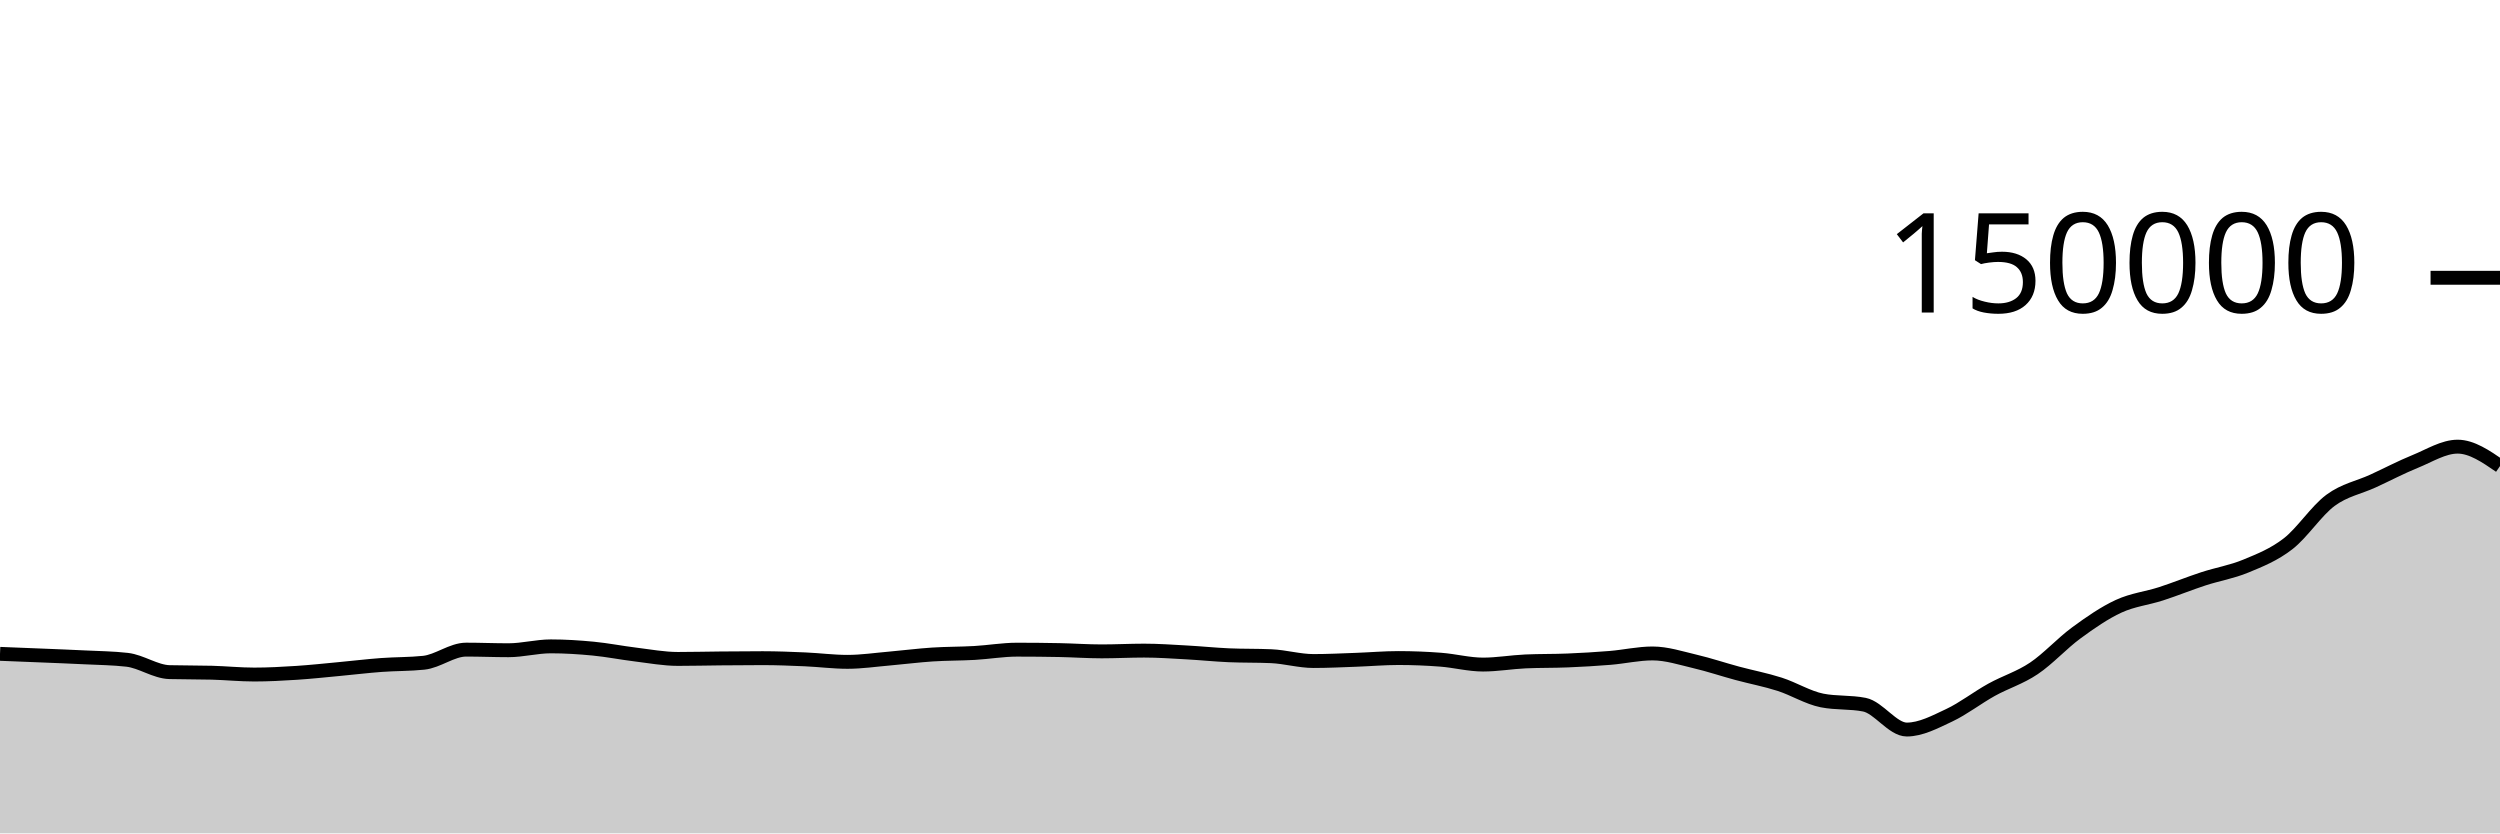
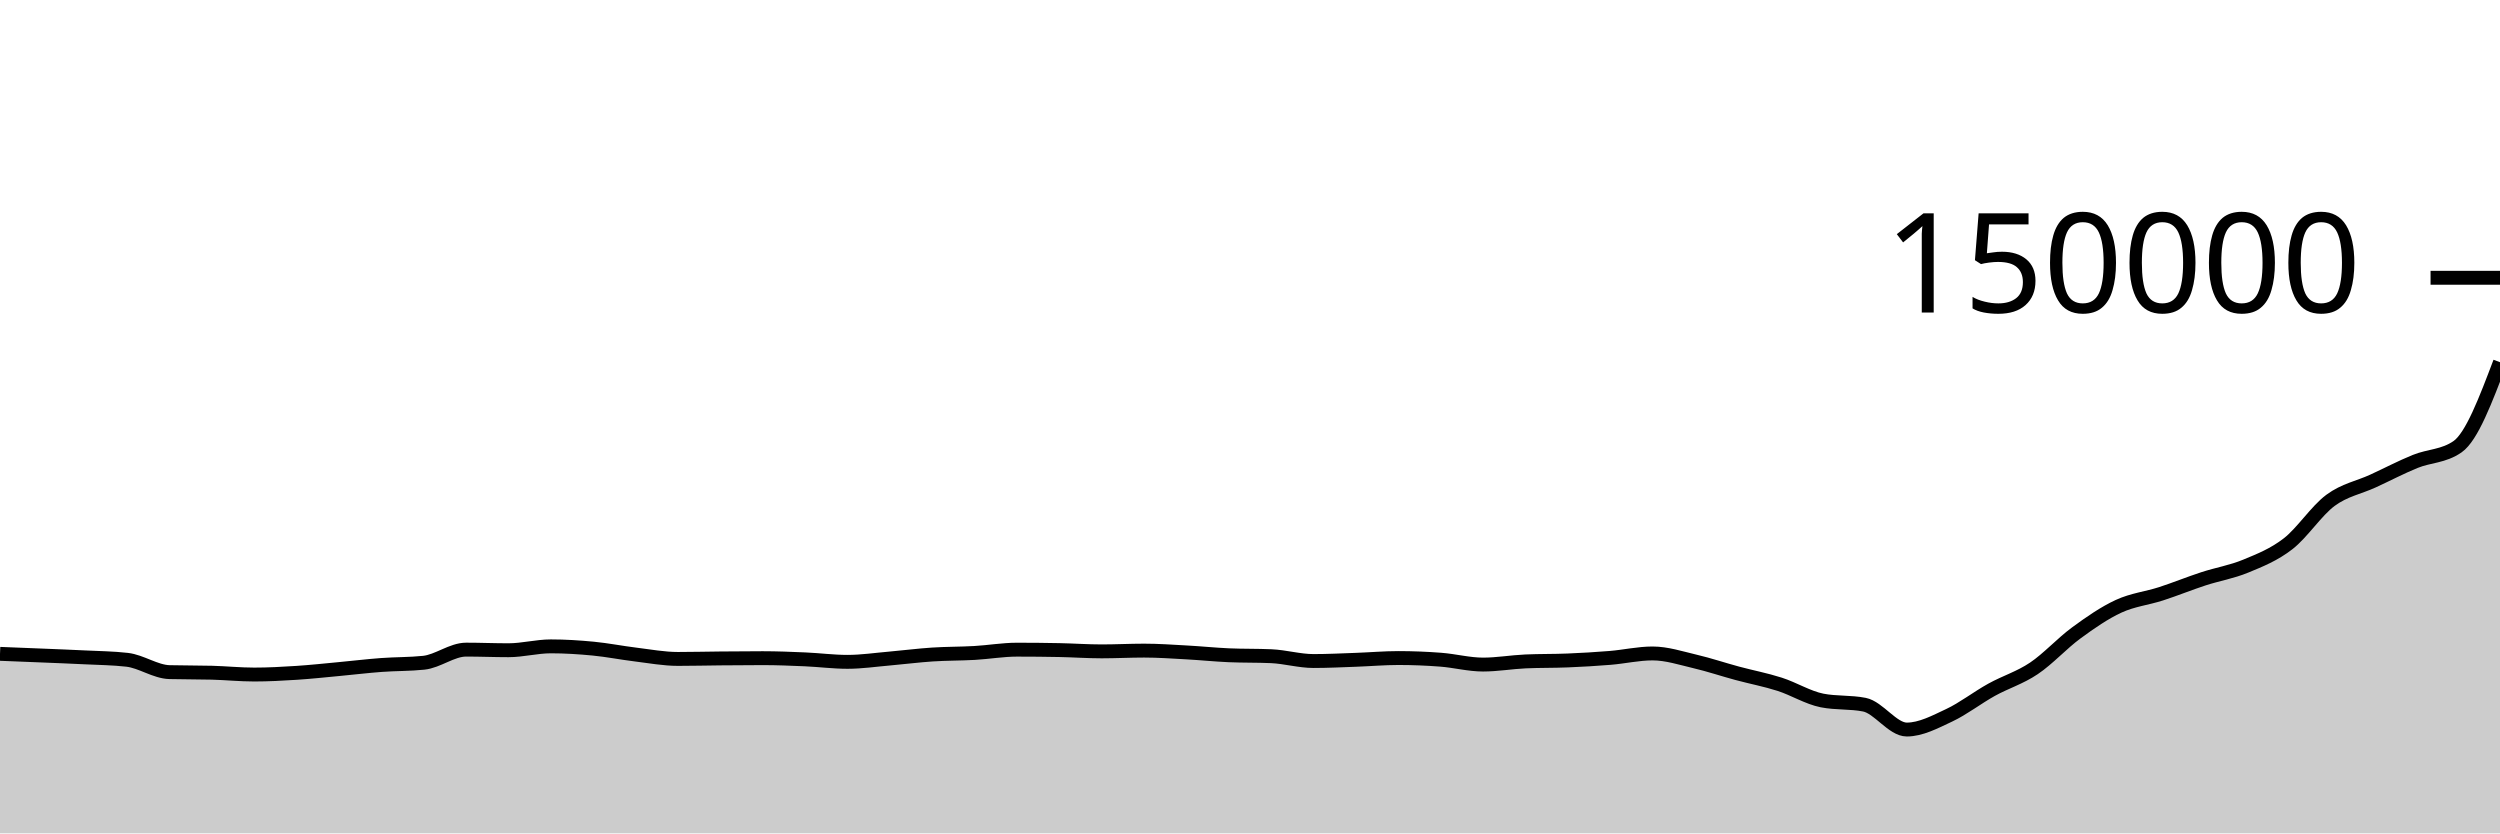
<svg xmlns="http://www.w3.org/2000/svg" viewBox="0 0 180 60">
  <g transform="translate(0,20)">
-     <path class="area" fill="rgba(0, 0, 0, 0.2)" d="M0,27.077C1.017,27.117,2.034,27.156,3.051,27.199C4.068,27.241,5.085,27.279,6.102,27.33C7.119,27.381,8.136,27.388,9.153,27.505C10.169,27.621,11.186,28.366,12.203,28.393C13.22,28.421,14.237,28.407,15.254,28.435C16.271,28.463,17.288,28.567,18.305,28.567C19.322,28.567,20.339,28.511,21.356,28.445C22.373,28.379,23.39,28.268,24.407,28.173C25.424,28.079,26.441,27.954,27.458,27.879C28.475,27.803,29.492,27.825,30.508,27.718C31.525,27.612,32.542,26.773,33.559,26.773C34.576,26.773,35.593,26.817,36.61,26.817C37.627,26.817,38.644,26.538,39.661,26.538C40.678,26.538,41.695,26.603,42.712,26.701C43.729,26.799,44.746,27.004,45.763,27.127C46.78,27.251,47.797,27.443,48.814,27.443C49.831,27.443,50.847,27.416,51.864,27.407C52.881,27.397,53.898,27.388,54.915,27.388C55.932,27.388,56.949,27.43,57.966,27.474C58.983,27.518,60,27.653,61.017,27.653C62.034,27.653,63.051,27.5,64.068,27.413C65.085,27.325,66.102,27.192,67.119,27.125C68.136,27.058,69.153,27.071,70.169,27.013C71.186,26.955,72.203,26.776,73.22,26.776C74.237,26.776,75.254,26.786,76.271,26.806C77.288,26.826,78.305,26.899,79.322,26.899C80.339,26.899,81.356,26.844,82.373,26.844C83.39,26.844,84.407,26.917,85.424,26.973C86.441,27.028,87.458,27.134,88.475,27.179C89.492,27.223,90.508,27.201,91.525,27.246C92.542,27.291,93.559,27.594,94.576,27.594C95.593,27.594,96.61,27.542,97.627,27.506C98.644,27.47,99.661,27.379,100.678,27.379C101.695,27.379,102.712,27.42,103.729,27.498C104.746,27.576,105.763,27.849,106.78,27.849C107.797,27.849,108.814,27.668,109.831,27.622C110.847,27.576,111.864,27.596,112.881,27.553C113.898,27.511,114.915,27.452,115.932,27.368C116.949,27.284,117.966,27.048,118.983,27.048C120,27.048,121.017,27.383,122.034,27.622C123.051,27.86,124.068,28.204,125.085,28.478C126.102,28.753,127.119,28.942,128.136,29.268C129.153,29.594,130.169,30.232,131.186,30.434C132.203,30.636,133.22,30.535,134.237,30.737C135.254,30.938,136.271,32.527,137.288,32.527C138.305,32.527,139.322,31.979,140.339,31.502C141.356,31.025,142.373,30.229,143.39,29.666C144.407,29.103,145.424,28.806,146.441,28.123C147.458,27.441,148.475,26.315,149.492,25.57C150.508,24.824,151.525,24.121,152.542,23.651C153.559,23.182,154.576,23.082,155.593,22.753C156.61,22.424,157.627,22.007,158.644,21.675C159.661,21.343,160.678,21.181,161.695,20.76C162.712,20.339,163.729,19.938,164.746,19.148C165.763,18.359,166.78,16.776,167.797,16.024C168.814,15.273,169.831,15.105,170.847,14.638C171.864,14.171,172.881,13.635,173.898,13.222C174.915,12.809,175.932,12.159,176.949,12.159C177.966,12.159,178.983,12.858,180,13.557L180,40C178.983,40,177.966,40,176.949,40C175.932,40,174.915,40,173.898,40C172.881,40,171.864,40,170.847,40C169.831,40,168.814,40,167.797,40C166.78,40,165.763,40,164.746,40C163.729,40,162.712,40,161.695,40C160.678,40,159.661,40,158.644,40C157.627,40,156.61,40,155.593,40C154.576,40,153.559,40,152.542,40C151.525,40,150.508,40,149.492,40C148.475,40,147.458,40,146.441,40C145.424,40,144.407,40,143.39,40C142.373,40,141.356,40,140.339,40C139.322,40,138.305,40,137.288,40C136.271,40,135.254,40,134.237,40C133.22,40,132.203,40,131.186,40C130.169,40,129.153,40,128.136,40C127.119,40,126.102,40,125.085,40C124.068,40,123.051,40,122.034,40C121.017,40,120,40,118.983,40C117.966,40,116.949,40,115.932,40C114.915,40,113.898,40,112.881,40C111.864,40,110.847,40,109.831,40C108.814,40,107.797,40,106.78,40C105.763,40,104.746,40,103.729,40C102.712,40,101.695,40,100.678,40C99.661,40,98.644,40,97.627,40C96.61,40,95.593,40,94.576,40C93.559,40,92.542,40,91.525,40C90.508,40,89.492,40,88.475,40C87.458,40,86.441,40,85.424,40C84.407,40,83.39,40,82.373,40C81.356,40,80.339,40,79.322,40C78.305,40,77.288,40,76.271,40C75.254,40,74.237,40,73.22,40C72.203,40,71.186,40,70.169,40C69.153,40,68.136,40,67.119,40C66.102,40,65.085,40,64.068,40C63.051,40,62.034,40,61.017,40C60,40,58.983,40,57.966,40C56.949,40,55.932,40,54.915,40C53.898,40,52.881,40,51.864,40C50.847,40,49.831,40,48.814,40C47.797,40,46.78,40,45.763,40C44.746,40,43.729,40,42.712,40C41.695,40,40.678,40,39.661,40C38.644,40,37.627,40,36.61,40C35.593,40,34.576,40,33.559,40C32.542,40,31.525,40,30.508,40C29.492,40,28.475,40,27.458,40C26.441,40,25.424,40,24.407,40C23.39,40,22.373,40,21.356,40C20.339,40,19.322,40,18.305,40C17.288,40,16.271,40,15.254,40C14.237,40,13.22,40,12.203,40C11.186,40,10.169,40,9.153,40C8.136,40,7.119,40,6.102,40C5.085,40,4.068,40,3.051,40C2.034,40,1.017,40,0,40Z" />
-     <path class="line" stroke="black" fill="none" d="M0,27.077C1.017,27.117,2.034,27.156,3.051,27.199C4.068,27.241,5.085,27.279,6.102,27.33C7.119,27.381,8.136,27.388,9.153,27.505C10.169,27.621,11.186,28.366,12.203,28.393C13.22,28.421,14.237,28.407,15.254,28.435C16.271,28.463,17.288,28.567,18.305,28.567C19.322,28.567,20.339,28.511,21.356,28.445C22.373,28.379,23.39,28.268,24.407,28.173C25.424,28.079,26.441,27.954,27.458,27.879C28.475,27.803,29.492,27.825,30.508,27.718C31.525,27.612,32.542,26.773,33.559,26.773C34.576,26.773,35.593,26.817,36.61,26.817C37.627,26.817,38.644,26.538,39.661,26.538C40.678,26.538,41.695,26.603,42.712,26.701C43.729,26.799,44.746,27.004,45.763,27.127C46.78,27.251,47.797,27.443,48.814,27.443C49.831,27.443,50.847,27.416,51.864,27.407C52.881,27.397,53.898,27.388,54.915,27.388C55.932,27.388,56.949,27.43,57.966,27.474C58.983,27.518,60,27.653,61.017,27.653C62.034,27.653,63.051,27.5,64.068,27.413C65.085,27.325,66.102,27.192,67.119,27.125C68.136,27.058,69.153,27.071,70.169,27.013C71.186,26.955,72.203,26.776,73.22,26.776C74.237,26.776,75.254,26.786,76.271,26.806C77.288,26.826,78.305,26.899,79.322,26.899C80.339,26.899,81.356,26.844,82.373,26.844C83.39,26.844,84.407,26.917,85.424,26.973C86.441,27.028,87.458,27.134,88.475,27.179C89.492,27.223,90.508,27.201,91.525,27.246C92.542,27.291,93.559,27.594,94.576,27.594C95.593,27.594,96.61,27.542,97.627,27.506C98.644,27.47,99.661,27.379,100.678,27.379C101.695,27.379,102.712,27.42,103.729,27.498C104.746,27.576,105.763,27.849,106.78,27.849C107.797,27.849,108.814,27.668,109.831,27.622C110.847,27.576,111.864,27.596,112.881,27.553C113.898,27.511,114.915,27.452,115.932,27.368C116.949,27.284,117.966,27.048,118.983,27.048C120,27.048,121.017,27.383,122.034,27.622C123.051,27.86,124.068,28.204,125.085,28.478C126.102,28.753,127.119,28.942,128.136,29.268C129.153,29.594,130.169,30.232,131.186,30.434C132.203,30.636,133.22,30.535,134.237,30.737C135.254,30.938,136.271,32.527,137.288,32.527C138.305,32.527,139.322,31.979,140.339,31.502C141.356,31.025,142.373,30.229,143.39,29.666C144.407,29.103,145.424,28.806,146.441,28.123C147.458,27.441,148.475,26.315,149.492,25.57C150.508,24.824,151.525,24.121,152.542,23.651C153.559,23.182,154.576,23.082,155.593,22.753C156.61,22.424,157.627,22.007,158.644,21.675C159.661,21.343,160.678,21.181,161.695,20.76C162.712,20.339,163.729,19.938,164.746,19.148C165.763,18.359,166.78,16.776,167.797,16.024C168.814,15.273,169.831,15.105,170.847,14.638C171.864,14.171,172.881,13.635,173.898,13.222C174.915,12.809,175.932,12.159,176.949,12.159C177.966,12.159,178.983,12.858,180,13.557" />
+     <path class="area" fill="rgba(0, 0, 0, 0.2)" d="M0,27.077C1.017,27.117,2.034,27.156,3.051,27.199C4.068,27.241,5.085,27.279,6.102,27.33C7.119,27.381,8.136,27.388,9.153,27.505C10.169,27.621,11.186,28.366,12.203,28.393C13.22,28.421,14.237,28.407,15.254,28.435C16.271,28.463,17.288,28.567,18.305,28.567C19.322,28.567,20.339,28.511,21.356,28.445C22.373,28.379,23.39,28.268,24.407,28.173C25.424,28.079,26.441,27.954,27.458,27.879C28.475,27.803,29.492,27.825,30.508,27.718C31.525,27.612,32.542,26.773,33.559,26.773C34.576,26.773,35.593,26.817,36.61,26.817C37.627,26.817,38.644,26.538,39.661,26.538C40.678,26.538,41.695,26.603,42.712,26.701C43.729,26.799,44.746,27.004,45.763,27.127C46.78,27.251,47.797,27.443,48.814,27.443C49.831,27.443,50.847,27.416,51.864,27.407C52.881,27.397,53.898,27.388,54.915,27.388C55.932,27.388,56.949,27.43,57.966,27.474C58.983,27.518,60,27.653,61.017,27.653C62.034,27.653,63.051,27.5,64.068,27.413C65.085,27.325,66.102,27.192,67.119,27.125C68.136,27.058,69.153,27.071,70.169,27.013C71.186,26.955,72.203,26.776,73.22,26.776C74.237,26.776,75.254,26.786,76.271,26.806C77.288,26.826,78.305,26.899,79.322,26.899C80.339,26.899,81.356,26.844,82.373,26.844C83.39,26.844,84.407,26.917,85.424,26.973C86.441,27.028,87.458,27.134,88.475,27.179C89.492,27.223,90.508,27.201,91.525,27.246C92.542,27.291,93.559,27.594,94.576,27.594C95.593,27.594,96.61,27.542,97.627,27.506C98.644,27.47,99.661,27.379,100.678,27.379C101.695,27.379,102.712,27.42,103.729,27.498C104.746,27.576,105.763,27.849,106.78,27.849C107.797,27.849,108.814,27.668,109.831,27.622C110.847,27.576,111.864,27.596,112.881,27.553C113.898,27.511,114.915,27.452,115.932,27.368C116.949,27.284,117.966,27.048,118.983,27.048C120,27.048,121.017,27.383,122.034,27.622C123.051,27.86,124.068,28.204,125.085,28.478C126.102,28.753,127.119,28.942,128.136,29.268C129.153,29.594,130.169,30.232,131.186,30.434C132.203,30.636,133.22,30.535,134.237,30.737C135.254,30.938,136.271,32.527,137.288,32.527C138.305,32.527,139.322,31.979,140.339,31.502C141.356,31.025,142.373,30.229,143.39,29.666C144.407,29.103,145.424,28.806,146.441,28.123C147.458,27.441,148.475,26.315,149.492,25.57C150.508,24.824,151.525,24.121,152.542,23.651C153.559,23.182,154.576,23.082,155.593,22.753C156.61,22.424,157.627,22.007,158.644,21.675C159.661,21.343,160.678,21.181,161.695,20.76C162.712,20.339,163.729,19.938,164.746,19.148C165.763,18.359,166.78,16.776,167.797,16.024C168.814,15.273,169.831,15.105,170.847,14.638C171.864,14.171,172.881,13.635,173.898,13.222C174.915,12.809,175.932,12.868,176.949,12.159C177.966,11.451,178.983,8.765,180,6.079L180,40C178.983,40,177.966,40,176.949,40C175.932,40,174.915,40,173.898,40C172.881,40,171.864,40,170.847,40C169.831,40,168.814,40,167.797,40C166.78,40,165.763,40,164.746,40C163.729,40,162.712,40,161.695,40C160.678,40,159.661,40,158.644,40C157.627,40,156.61,40,155.593,40C154.576,40,153.559,40,152.542,40C151.525,40,150.508,40,149.492,40C148.475,40,147.458,40,146.441,40C145.424,40,144.407,40,143.39,40C142.373,40,141.356,40,140.339,40C139.322,40,138.305,40,137.288,40C136.271,40,135.254,40,134.237,40C133.22,40,132.203,40,131.186,40C130.169,40,129.153,40,128.136,40C127.119,40,126.102,40,125.085,40C124.068,40,123.051,40,122.034,40C121.017,40,120,40,118.983,40C117.966,40,116.949,40,115.932,40C114.915,40,113.898,40,112.881,40C111.864,40,110.847,40,109.831,40C108.814,40,107.797,40,106.78,40C105.763,40,104.746,40,103.729,40C102.712,40,101.695,40,100.678,40C99.661,40,98.644,40,97.627,40C96.61,40,95.593,40,94.576,40C93.559,40,92.542,40,91.525,40C90.508,40,89.492,40,88.475,40C87.458,40,86.441,40,85.424,40C84.407,40,83.39,40,82.373,40C81.356,40,80.339,40,79.322,40C78.305,40,77.288,40,76.271,40C75.254,40,74.237,40,73.22,40C72.203,40,71.186,40,70.169,40C69.153,40,68.136,40,67.119,40C66.102,40,65.085,40,64.068,40C63.051,40,62.034,40,61.017,40C60,40,58.983,40,57.966,40C56.949,40,55.932,40,54.915,40C53.898,40,52.881,40,51.864,40C50.847,40,49.831,40,48.814,40C47.797,40,46.78,40,45.763,40C44.746,40,43.729,40,42.712,40C41.695,40,40.678,40,39.661,40C38.644,40,37.627,40,36.61,40C35.593,40,34.576,40,33.559,40C32.542,40,31.525,40,30.508,40C29.492,40,28.475,40,27.458,40C26.441,40,25.424,40,24.407,40C23.39,40,22.373,40,21.356,40C20.339,40,19.322,40,18.305,40C17.288,40,16.271,40,15.254,40C14.237,40,13.22,40,12.203,40C11.186,40,10.169,40,9.153,40C8.136,40,7.119,40,6.102,40C5.085,40,4.068,40,3.051,40C2.034,40,1.017,40,0,40Z" />
+     <path class="line" stroke="black" fill="none" d="M0,27.077C1.017,27.117,2.034,27.156,3.051,27.199C4.068,27.241,5.085,27.279,6.102,27.33C7.119,27.381,8.136,27.388,9.153,27.505C10.169,27.621,11.186,28.366,12.203,28.393C13.22,28.421,14.237,28.407,15.254,28.435C16.271,28.463,17.288,28.567,18.305,28.567C19.322,28.567,20.339,28.511,21.356,28.445C22.373,28.379,23.39,28.268,24.407,28.173C25.424,28.079,26.441,27.954,27.458,27.879C28.475,27.803,29.492,27.825,30.508,27.718C31.525,27.612,32.542,26.773,33.559,26.773C34.576,26.773,35.593,26.817,36.61,26.817C37.627,26.817,38.644,26.538,39.661,26.538C40.678,26.538,41.695,26.603,42.712,26.701C43.729,26.799,44.746,27.004,45.763,27.127C46.78,27.251,47.797,27.443,48.814,27.443C49.831,27.443,50.847,27.416,51.864,27.407C52.881,27.397,53.898,27.388,54.915,27.388C55.932,27.388,56.949,27.43,57.966,27.474C58.983,27.518,60,27.653,61.017,27.653C62.034,27.653,63.051,27.5,64.068,27.413C65.085,27.325,66.102,27.192,67.119,27.125C68.136,27.058,69.153,27.071,70.169,27.013C71.186,26.955,72.203,26.776,73.22,26.776C74.237,26.776,75.254,26.786,76.271,26.806C77.288,26.826,78.305,26.899,79.322,26.899C80.339,26.899,81.356,26.844,82.373,26.844C83.39,26.844,84.407,26.917,85.424,26.973C86.441,27.028,87.458,27.134,88.475,27.179C89.492,27.223,90.508,27.201,91.525,27.246C92.542,27.291,93.559,27.594,94.576,27.594C95.593,27.594,96.61,27.542,97.627,27.506C98.644,27.47,99.661,27.379,100.678,27.379C101.695,27.379,102.712,27.42,103.729,27.498C104.746,27.576,105.763,27.849,106.78,27.849C107.797,27.849,108.814,27.668,109.831,27.622C110.847,27.576,111.864,27.596,112.881,27.553C113.898,27.511,114.915,27.452,115.932,27.368C116.949,27.284,117.966,27.048,118.983,27.048C120,27.048,121.017,27.383,122.034,27.622C123.051,27.86,124.068,28.204,125.085,28.478C126.102,28.753,127.119,28.942,128.136,29.268C129.153,29.594,130.169,30.232,131.186,30.434C132.203,30.636,133.22,30.535,134.237,30.737C135.254,30.938,136.271,32.527,137.288,32.527C138.305,32.527,139.322,31.979,140.339,31.502C141.356,31.025,142.373,30.229,143.39,29.666C144.407,29.103,145.424,28.806,146.441,28.123C147.458,27.441,148.475,26.315,149.492,25.57C150.508,24.824,151.525,24.121,152.542,23.651C153.559,23.182,154.576,23.082,155.593,22.753C156.61,22.424,157.627,22.007,158.644,21.675C159.661,21.343,160.678,21.181,161.695,20.76C162.712,20.339,163.729,19.938,164.746,19.148C165.763,18.359,166.78,16.776,167.797,16.024C168.814,15.273,169.831,15.105,170.847,14.638C171.864,14.171,172.881,13.635,173.898,13.222C174.915,12.809,175.932,12.868,176.949,12.159C177.966,11.451,178.983,8.765,180,6.079" />
    <path class="axis-ceiling" stroke-width="1" stroke="black" fill="none" d="M175,0L180,0" />
    <text class="axis-ceiling-label" font-family="sans-serif" text-anchor="end" font-size="10px" x="170" y="2.5">150000</text>
  </g>
</svg>
